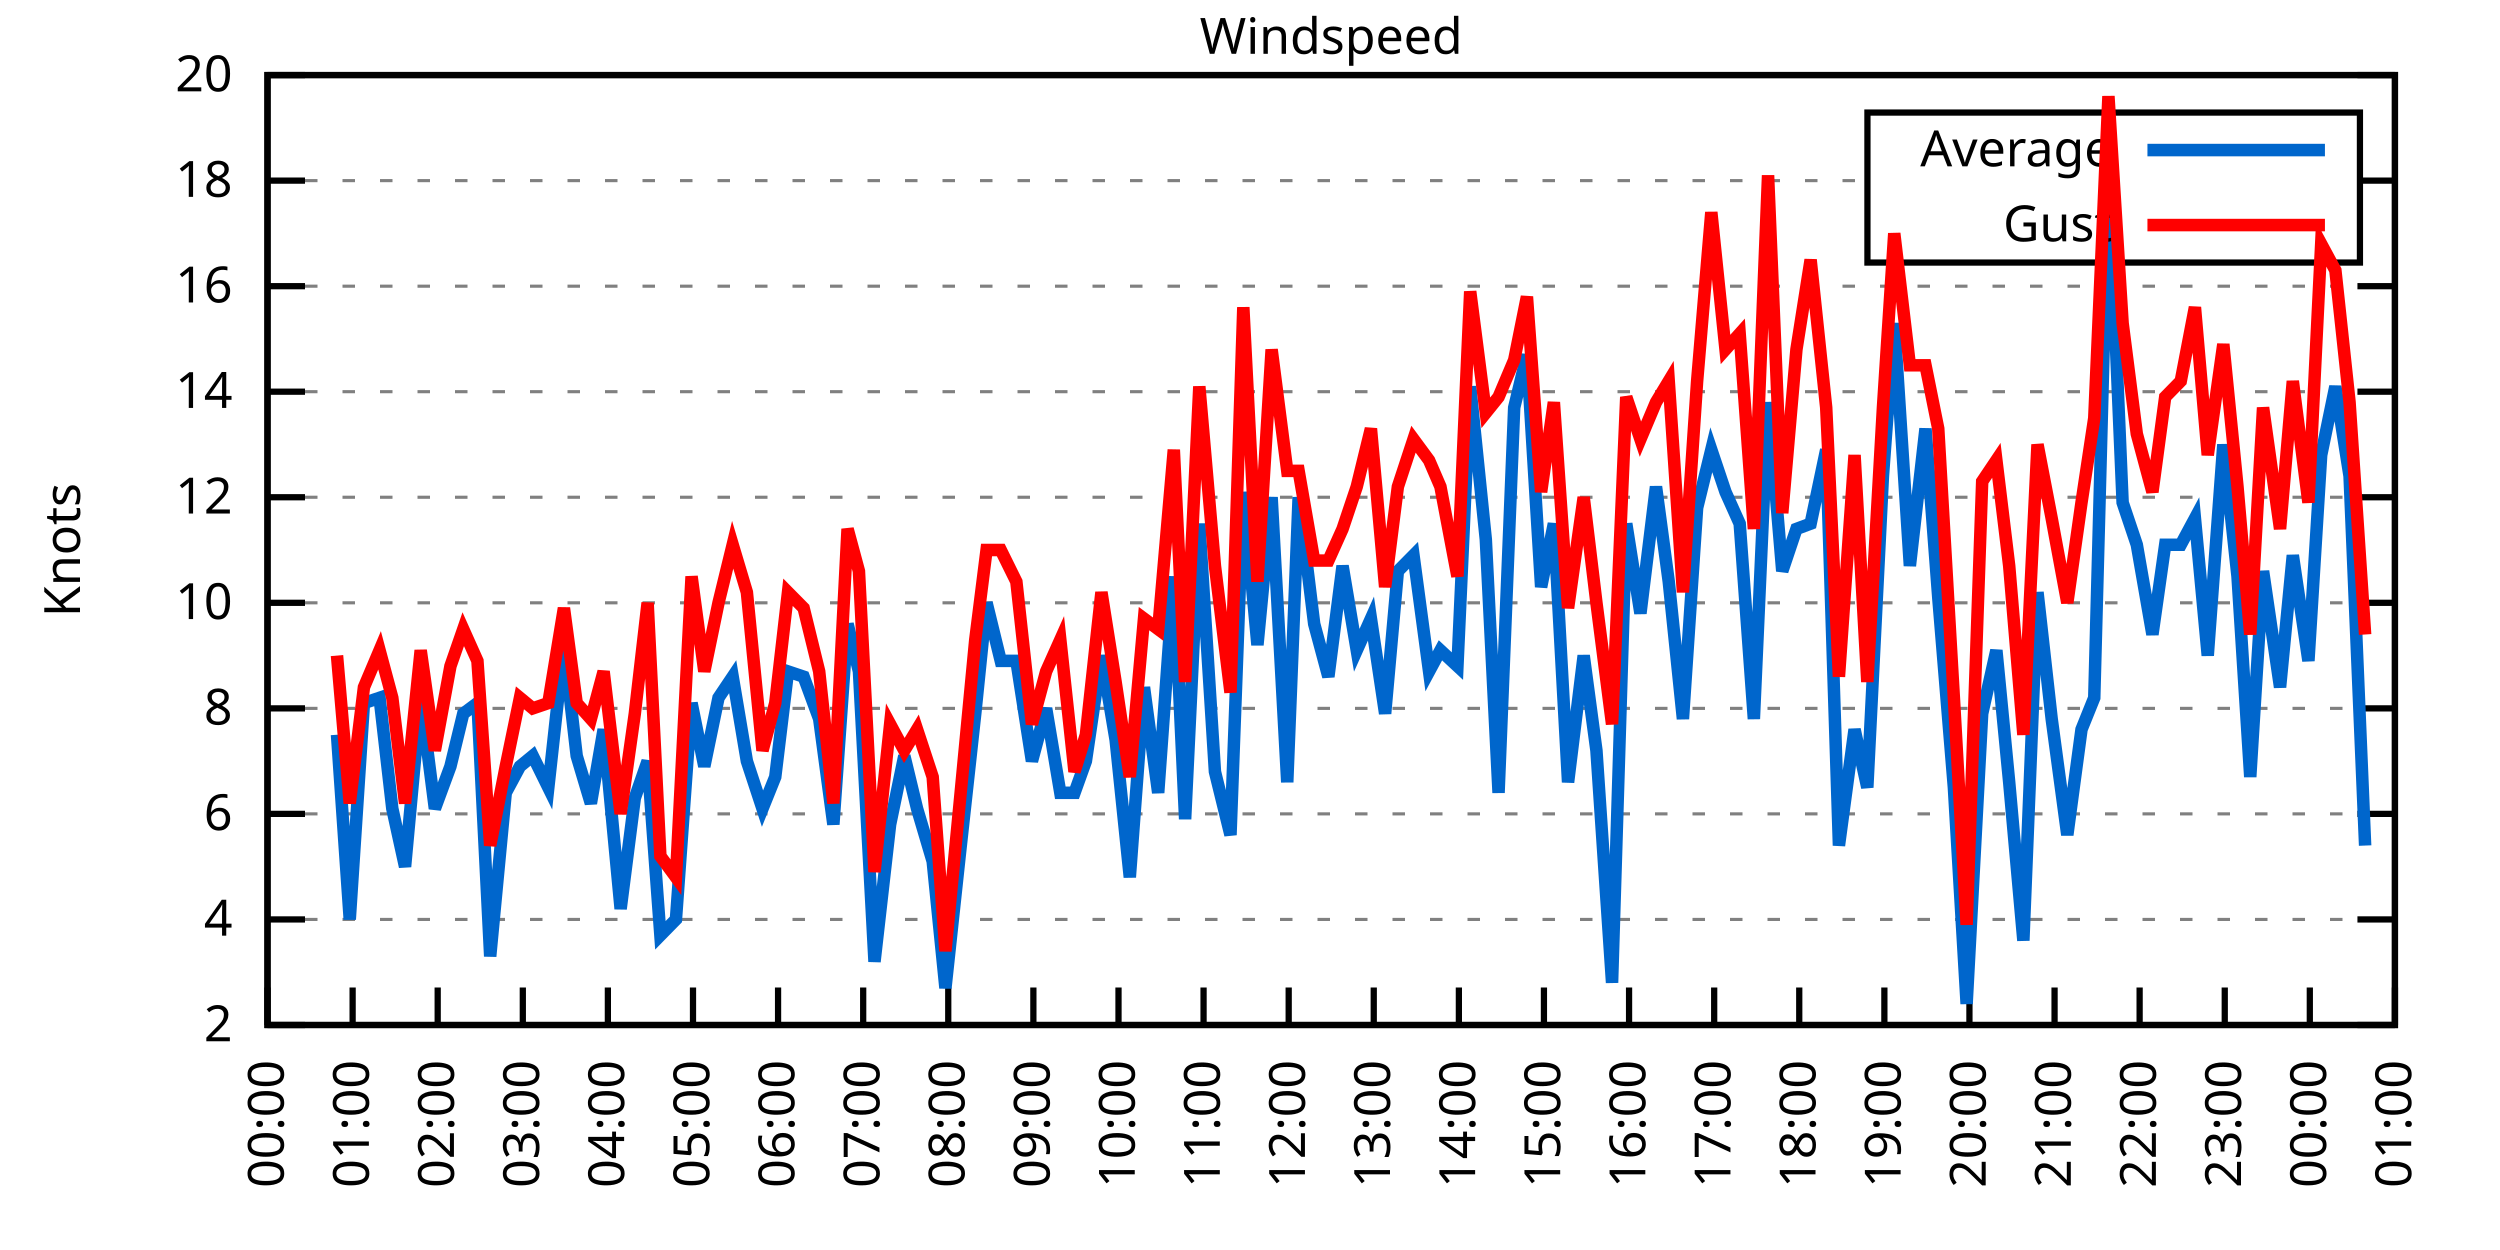
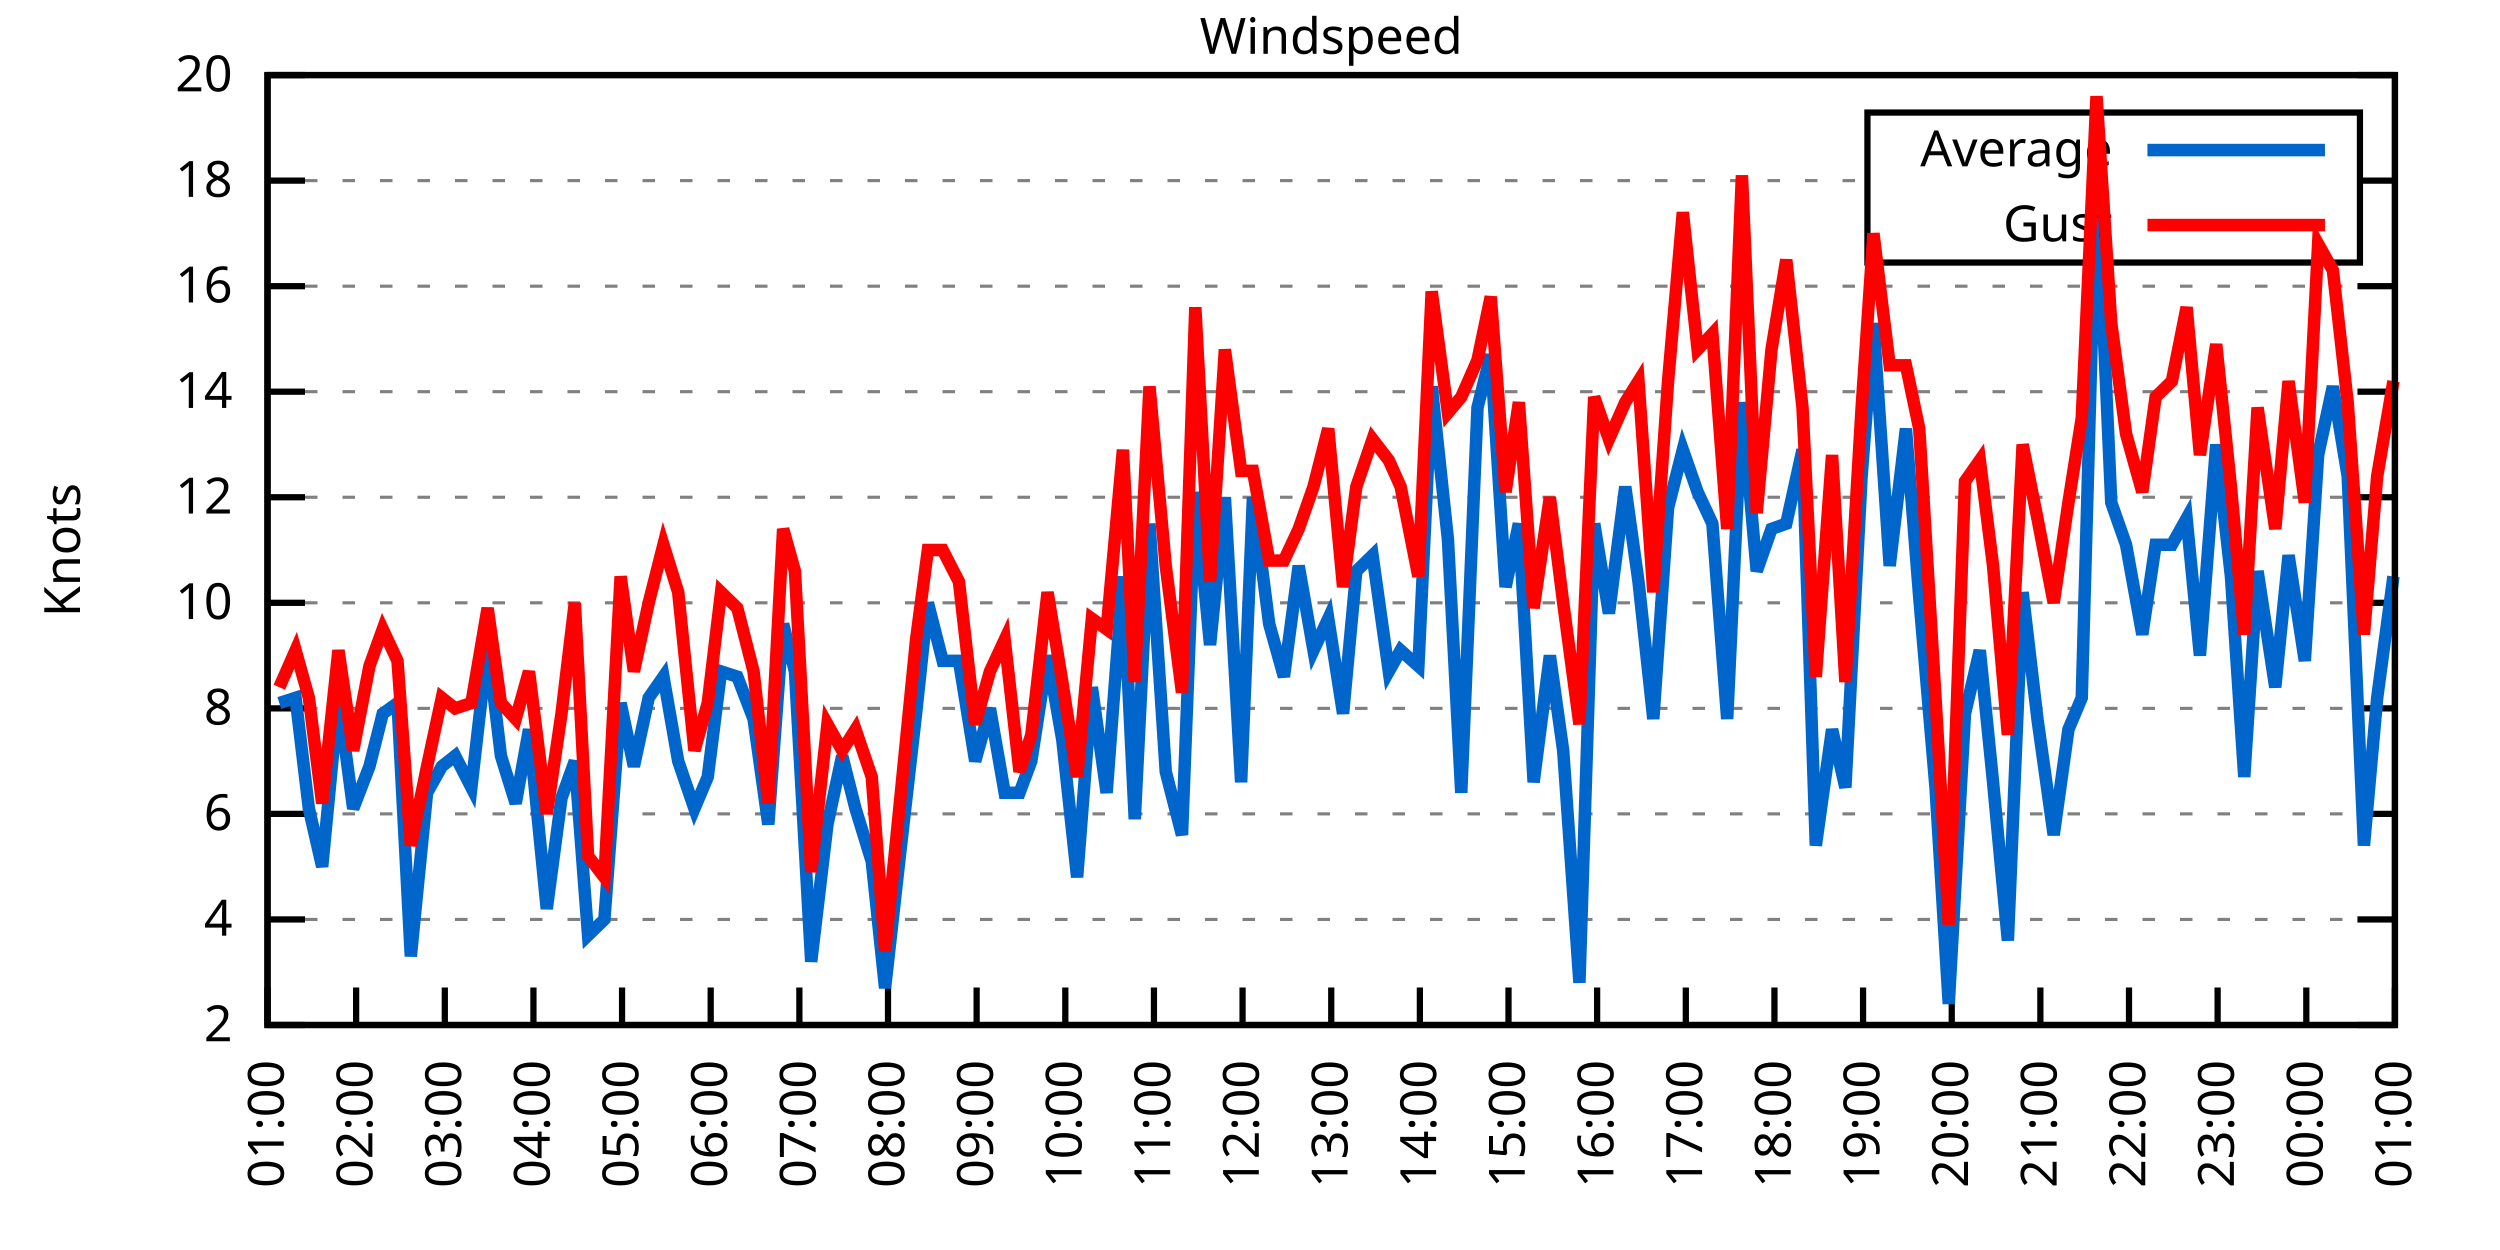
<svg xmlns="http://www.w3.org/2000/svg" xmlns:xlink="http://www.w3.org/1999/xlink" width="400" height="200" viewBox="0 0 400 200">
  <g id="gnuplot_canvas">
    <rect x="0" y="0" width="400" height="200" fill="none" />
    <defs>
      <circle id="gpDot" r="0.5" stroke-width="0.5" stroke="currentColor" />
      <path id="gpPt0" stroke-width="0.333" stroke="currentColor" d="M-1,0 h2 M0,-1 v2" />
      <path id="gpPt1" stroke-width="0.333" stroke="currentColor" d="M-1,-1 L1,1 M1,-1 L-1,1" />
      <path id="gpPt2" stroke-width="0.333" stroke="currentColor" d="M-1,0 L1,0 M0,-1 L0,1 M-1,-1 L1,1 M-1,1 L1,-1" />
      <rect id="gpPt3" stroke-width="0.333" stroke="currentColor" x="-1" y="-1" width="2" height="2" />
      <rect id="gpPt4" stroke-width="0.333" stroke="currentColor" fill="currentColor" x="-1" y="-1" width="2" height="2" />
      <circle id="gpPt5" stroke-width="0.333" stroke="currentColor" cx="0" cy="0" r="1" />
      <use xlink:href="#gpPt5" id="gpPt6" fill="currentColor" stroke="none" />
      <path id="gpPt7" stroke-width="0.333" stroke="currentColor" d="M0,-1.33 L-1.33,0.67 L1.33,0.67 z" />
      <use xlink:href="#gpPt7" id="gpPt8" fill="currentColor" stroke="none" />
      <use xlink:href="#gpPt7" id="gpPt9" stroke="currentColor" transform="rotate(180)" />
      <use xlink:href="#gpPt9" id="gpPt10" fill="currentColor" stroke="none" />
      <use xlink:href="#gpPt3" id="gpPt11" stroke="currentColor" transform="rotate(45)" />
      <use xlink:href="#gpPt11" id="gpPt12" fill="currentColor" stroke="none" />
      <path id="gpPt13" stroke-width="0.333" stroke="currentColor" d="M0,1.330 L1.265,0.411 L0.782,-1.067 L-0.782,-1.076 L-1.265,0.411 z" />
      <use xlink:href="#gpPt13" id="gpPt14" fill="currentColor" stroke="none" />
      <filter id="textbox" filterUnits="objectBoundingBox" x="0" y="0" height="1" width="1">
        <feFlood flood-color="white" flood-opacity="1" result="bgnd" />
        <feComposite in="SourceGraphic" in2="bgnd" operator="atop" />
      </filter>
      <filter id="greybox" filterUnits="objectBoundingBox" x="0" y="0" height="1" width="1">
        <feFlood flood-color="lightgrey" flood-opacity="1" result="grey" />
        <feComposite in="SourceGraphic" in2="grey" operator="atop" />
      </filter>
    </defs>
    <g fill="none" color="white" stroke="currentColor" stroke-width="1.00" stroke-linecap="butt" stroke-linejoin="miter">
</g>
    <g fill="none" color="black" stroke="currentColor" stroke-width="1.00" stroke-linecap="butt" stroke-linejoin="miter">
      <g stroke="none" shape-rendering="crispEdges">
        <polygon fill="rgb(255, 255, 255)" points="42.80,164.00 383.18,164.00 383.18,12.02 42.80,12.02 " />
      </g>
    </g>
    <g fill="none" color="black" stroke="currentColor" stroke-width="1.00" stroke-linecap="butt" stroke-linejoin="miter">
</g>
    <g fill="none" color="black" stroke="black" stroke-width="0.50" stroke-linecap="butt" stroke-linejoin="miter">
</g>
    <g fill="none" color="gray" stroke="currentColor" stroke-width="0.50" stroke-linecap="butt" stroke-linejoin="miter">
      <path stroke="gray" stroke-dasharray="2,4" class="gridline" d="M42.80,164.00 L383.19,164.00  " />
    </g>
    <g fill="none" color="gray" stroke="gray" stroke-width="1.00" stroke-linecap="butt" stroke-linejoin="miter">
</g>
    <g fill="none" color="black" stroke="currentColor" stroke-width="1.00" stroke-linecap="butt" stroke-linejoin="miter">
      <path stroke="black" d="M42.80,164.00 L48.80,164.00 M383.19,164.00 L377.19,164.00  " />
      <g transform="translate(37.20,166.60)" stroke="none" fill="black" font-family="Sans" font-size="8.00" text-anchor="end">
        <text>
          <tspan font-family="Sans"> 2</tspan>
        </text>
      </g>
    </g>
    <g fill="none" color="black" stroke="currentColor" stroke-width="1.00" stroke-linecap="butt" stroke-linejoin="miter">
</g>
    <g fill="none" color="black" stroke="black" stroke-width="0.50" stroke-linecap="butt" stroke-linejoin="miter">
</g>
    <g fill="none" color="gray" stroke="currentColor" stroke-width="0.50" stroke-linecap="butt" stroke-linejoin="miter">
      <path stroke="gray" stroke-dasharray="2,4" class="gridline" d="M42.80,147.11 L383.19,147.11  " />
    </g>
    <g fill="none" color="gray" stroke="gray" stroke-width="1.00" stroke-linecap="butt" stroke-linejoin="miter">
</g>
    <g fill="none" color="black" stroke="currentColor" stroke-width="1.00" stroke-linecap="butt" stroke-linejoin="miter">
      <path stroke="black" d="M42.80,147.11 L48.80,147.11 M383.19,147.11 L377.19,147.11  " />
      <g transform="translate(37.20,149.71)" stroke="none" fill="black" font-family="Sans" font-size="8.00" text-anchor="end">
        <text>
          <tspan font-family="Sans"> 4</tspan>
        </text>
      </g>
    </g>
    <g fill="none" color="black" stroke="currentColor" stroke-width="1.00" stroke-linecap="butt" stroke-linejoin="miter">
</g>
    <g fill="none" color="black" stroke="black" stroke-width="0.50" stroke-linecap="butt" stroke-linejoin="miter">
</g>
    <g fill="none" color="gray" stroke="currentColor" stroke-width="0.50" stroke-linecap="butt" stroke-linejoin="miter">
      <path stroke="gray" stroke-dasharray="2,4" class="gridline" d="M42.80,130.22 L383.19,130.22  " />
    </g>
    <g fill="none" color="gray" stroke="gray" stroke-width="1.00" stroke-linecap="butt" stroke-linejoin="miter">
</g>
    <g fill="none" color="black" stroke="currentColor" stroke-width="1.00" stroke-linecap="butt" stroke-linejoin="miter">
      <path stroke="black" d="M42.80,130.22 L48.80,130.22 M383.19,130.22 L377.19,130.22  " />
      <g transform="translate(37.20,132.82)" stroke="none" fill="black" font-family="Sans" font-size="8.00" text-anchor="end">
        <text>
          <tspan font-family="Sans"> 6</tspan>
        </text>
      </g>
    </g>
    <g fill="none" color="black" stroke="currentColor" stroke-width="1.00" stroke-linecap="butt" stroke-linejoin="miter">
</g>
    <g fill="none" color="black" stroke="black" stroke-width="0.50" stroke-linecap="butt" stroke-linejoin="miter">
</g>
    <g fill="none" color="gray" stroke="currentColor" stroke-width="0.50" stroke-linecap="butt" stroke-linejoin="miter">
      <path stroke="gray" stroke-dasharray="2,4" class="gridline" d="M42.80,113.34 L383.19,113.34  " />
    </g>
    <g fill="none" color="gray" stroke="gray" stroke-width="1.00" stroke-linecap="butt" stroke-linejoin="miter">
</g>
    <g fill="none" color="black" stroke="currentColor" stroke-width="1.00" stroke-linecap="butt" stroke-linejoin="miter">
      <path stroke="black" d="M42.80,113.34 L48.80,113.34 M383.19,113.34 L377.19,113.34  " />
      <g transform="translate(37.20,115.94)" stroke="none" fill="black" font-family="Sans" font-size="8.00" text-anchor="end">
        <text>
          <tspan font-family="Sans"> 8</tspan>
        </text>
      </g>
    </g>
    <g fill="none" color="black" stroke="currentColor" stroke-width="1.00" stroke-linecap="butt" stroke-linejoin="miter">
</g>
    <g fill="none" color="black" stroke="black" stroke-width="0.50" stroke-linecap="butt" stroke-linejoin="miter">
</g>
    <g fill="none" color="gray" stroke="currentColor" stroke-width="0.50" stroke-linecap="butt" stroke-linejoin="miter">
      <path stroke="gray" stroke-dasharray="2,4" class="gridline" d="M42.80,96.45 L383.19,96.45  " />
    </g>
    <g fill="none" color="gray" stroke="gray" stroke-width="1.00" stroke-linecap="butt" stroke-linejoin="miter">
</g>
    <g fill="none" color="black" stroke="currentColor" stroke-width="1.00" stroke-linecap="butt" stroke-linejoin="miter">
      <path stroke="black" d="M42.80,96.45 L48.80,96.45 M383.19,96.45 L377.19,96.45  " />
      <g transform="translate(37.20,99.05)" stroke="none" fill="black" font-family="Sans" font-size="8.00" text-anchor="end">
        <text>
          <tspan font-family="Sans"> 10</tspan>
        </text>
      </g>
    </g>
    <g fill="none" color="black" stroke="currentColor" stroke-width="1.00" stroke-linecap="butt" stroke-linejoin="miter">
</g>
    <g fill="none" color="black" stroke="black" stroke-width="0.50" stroke-linecap="butt" stroke-linejoin="miter">
</g>
    <g fill="none" color="gray" stroke="currentColor" stroke-width="0.50" stroke-linecap="butt" stroke-linejoin="miter">
      <path stroke="gray" stroke-dasharray="2,4" class="gridline" d="M42.80,79.56 L383.19,79.56  " />
    </g>
    <g fill="none" color="gray" stroke="gray" stroke-width="1.00" stroke-linecap="butt" stroke-linejoin="miter">
</g>
    <g fill="none" color="black" stroke="currentColor" stroke-width="1.00" stroke-linecap="butt" stroke-linejoin="miter">
      <path stroke="black" d="M42.80,79.56 L48.80,79.56 M383.19,79.56 L377.19,79.56  " />
      <g transform="translate(37.20,82.16)" stroke="none" fill="black" font-family="Sans" font-size="8.00" text-anchor="end">
        <text>
          <tspan font-family="Sans"> 12</tspan>
        </text>
      </g>
    </g>
    <g fill="none" color="black" stroke="currentColor" stroke-width="1.00" stroke-linecap="butt" stroke-linejoin="miter">
</g>
    <g fill="none" color="black" stroke="black" stroke-width="0.50" stroke-linecap="butt" stroke-linejoin="miter">
</g>
    <g fill="none" color="gray" stroke="currentColor" stroke-width="0.50" stroke-linecap="butt" stroke-linejoin="miter">
      <path stroke="gray" stroke-dasharray="2,4" class="gridline" d="M42.80,62.67 L383.19,62.67  " />
    </g>
    <g fill="none" color="gray" stroke="gray" stroke-width="1.00" stroke-linecap="butt" stroke-linejoin="miter">
</g>
    <g fill="none" color="black" stroke="currentColor" stroke-width="1.00" stroke-linecap="butt" stroke-linejoin="miter">
      <path stroke="black" d="M42.80,62.67 L48.80,62.67 M383.19,62.67 L377.19,62.67  " />
      <g transform="translate(37.20,65.27)" stroke="none" fill="black" font-family="Sans" font-size="8.00" text-anchor="end">
        <text>
          <tspan font-family="Sans"> 14</tspan>
        </text>
      </g>
    </g>
    <g fill="none" color="black" stroke="currentColor" stroke-width="1.00" stroke-linecap="butt" stroke-linejoin="miter">
</g>
    <g fill="none" color="black" stroke="black" stroke-width="0.50" stroke-linecap="butt" stroke-linejoin="miter">
</g>
    <g fill="none" color="gray" stroke="currentColor" stroke-width="0.50" stroke-linecap="butt" stroke-linejoin="miter">
      <path stroke="gray" stroke-dasharray="2,4" class="gridline" d="M42.80,45.79 L383.19,45.79  " />
    </g>
    <g fill="none" color="gray" stroke="gray" stroke-width="1.00" stroke-linecap="butt" stroke-linejoin="miter">
</g>
    <g fill="none" color="black" stroke="currentColor" stroke-width="1.00" stroke-linecap="butt" stroke-linejoin="miter">
      <path stroke="black" d="M42.80,45.79 L48.80,45.79 M383.19,45.79 L377.19,45.79  " />
      <g transform="translate(37.20,48.39)" stroke="none" fill="black" font-family="Sans" font-size="8.00" text-anchor="end">
        <text>
          <tspan font-family="Sans"> 16</tspan>
        </text>
      </g>
    </g>
    <g fill="none" color="black" stroke="currentColor" stroke-width="1.00" stroke-linecap="butt" stroke-linejoin="miter">
</g>
    <g fill="none" color="black" stroke="black" stroke-width="0.50" stroke-linecap="butt" stroke-linejoin="miter">
</g>
    <g fill="none" color="gray" stroke="currentColor" stroke-width="0.50" stroke-linecap="butt" stroke-linejoin="miter">
      <path stroke="gray" stroke-dasharray="2,4" class="gridline" d="M42.80,28.90 L298.79,28.90 M377.59,28.90 L383.19,28.90  " />
    </g>
    <g fill="none" color="gray" stroke="gray" stroke-width="1.00" stroke-linecap="butt" stroke-linejoin="miter">
</g>
    <g fill="none" color="black" stroke="currentColor" stroke-width="1.00" stroke-linecap="butt" stroke-linejoin="miter">
      <path stroke="black" d="M42.80,28.90 L48.80,28.90 M383.19,28.90 L377.19,28.90  " />
      <g transform="translate(37.20,31.50)" stroke="none" fill="black" font-family="Sans" font-size="8.00" text-anchor="end">
        <text>
          <tspan font-family="Sans"> 18</tspan>
        </text>
      </g>
    </g>
    <g fill="none" color="black" stroke="currentColor" stroke-width="1.00" stroke-linecap="butt" stroke-linejoin="miter">
</g>
    <g fill="none" color="black" stroke="black" stroke-width="0.50" stroke-linecap="butt" stroke-linejoin="miter">
</g>
    <g fill="none" color="gray" stroke="currentColor" stroke-width="0.50" stroke-linecap="butt" stroke-linejoin="miter">
      <path stroke="gray" stroke-dasharray="2,4" class="gridline" d="M42.80,12.01 L383.19,12.01  " />
    </g>
    <g fill="none" color="gray" stroke="gray" stroke-width="1.00" stroke-linecap="butt" stroke-linejoin="miter">
</g>
    <g fill="none" color="black" stroke="currentColor" stroke-width="1.00" stroke-linecap="butt" stroke-linejoin="miter">
      <path stroke="black" d="M42.80,12.01 L48.80,12.01 M383.19,12.01 L377.19,12.01  " />
      <g transform="translate(37.20,14.61)" stroke="none" fill="black" font-family="Sans" font-size="8.00" text-anchor="end">
        <text>
          <tspan font-family="Sans"> 20</tspan>
        </text>
      </g>
    </g>
    <g fill="none" color="black" stroke="currentColor" stroke-width="1.00" stroke-linecap="butt" stroke-linejoin="miter">
      <path stroke="black" d="M42.80,164.00 L42.80,158.00  " />
      <g transform="translate(45.40,169.60) rotate(270.00)" stroke="none" fill="black" font-family="Sans" font-size="8.00" text-anchor="end">
        <text>
-           <tspan font-family="Sans">00:00</tspan>
-         </text>
-       </g>
-     </g>
-     <g fill="none" color="black" stroke="currentColor" stroke-width="1.00" stroke-linecap="butt" stroke-linejoin="miter">
-       <path stroke="black" d="M56.42,164.00 L56.42,158.00  " />
-       <g transform="translate(59.02,169.60) rotate(270.00)" stroke="none" fill="black" font-family="Sans" font-size="8.00" text-anchor="end">
-         <text>
          <tspan font-family="Sans">01:00</tspan>
        </text>
      </g>
    </g>
    <g fill="none" color="black" stroke="currentColor" stroke-width="1.00" stroke-linecap="butt" stroke-linejoin="miter">
-       <path stroke="black" d="M70.03,164.00 L70.03,158.00  " />
-       <g transform="translate(72.63,169.60) rotate(270.00)" stroke="none" fill="black" font-family="Sans" font-size="8.00" text-anchor="end">
+       <path stroke="black" d="M56.98,164.00 L56.98,158.00  " />
+       <g transform="translate(59.58,169.60) rotate(270.00)" stroke="none" fill="black" font-family="Sans" font-size="8.00" text-anchor="end">
        <text>
          <tspan font-family="Sans">02:00</tspan>
        </text>
      </g>
    </g>
    <g fill="none" color="black" stroke="currentColor" stroke-width="1.00" stroke-linecap="butt" stroke-linejoin="miter">
-       <path stroke="black" d="M83.65,164.00 L83.65,158.00  " />
-       <g transform="translate(86.25,169.60) rotate(270.00)" stroke="none" fill="black" font-family="Sans" font-size="8.00" text-anchor="end">
+       <path stroke="black" d="M71.17,164.00 L71.17,158.00  " />
+       <g transform="translate(73.77,169.60) rotate(270.00)" stroke="none" fill="black" font-family="Sans" font-size="8.00" text-anchor="end">
        <text>
          <tspan font-family="Sans">03:00</tspan>
        </text>
      </g>
    </g>
    <g fill="none" color="black" stroke="currentColor" stroke-width="1.00" stroke-linecap="butt" stroke-linejoin="miter">
-       <path stroke="black" d="M97.26,164.00 L97.26,158.00  " />
-       <g transform="translate(99.86,169.60) rotate(270.00)" stroke="none" fill="black" font-family="Sans" font-size="8.00" text-anchor="end">
+       <path stroke="black" d="M85.35,164.00 L85.35,158.00  " />
+       <g transform="translate(87.95,169.60) rotate(270.00)" stroke="none" fill="black" font-family="Sans" font-size="8.00" text-anchor="end">
        <text>
          <tspan font-family="Sans">04:00</tspan>
        </text>
      </g>
    </g>
    <g fill="none" color="black" stroke="currentColor" stroke-width="1.00" stroke-linecap="butt" stroke-linejoin="miter">
-       <path stroke="black" d="M110.88,164.00 L110.88,158.00  " />
-       <g transform="translate(113.48,169.60) rotate(270.00)" stroke="none" fill="black" font-family="Sans" font-size="8.00" text-anchor="end">
+       <path stroke="black" d="M99.53,164.00 L99.53,158.00  " />
+       <g transform="translate(102.13,169.60) rotate(270.00)" stroke="none" fill="black" font-family="Sans" font-size="8.00" text-anchor="end">
        <text>
          <tspan font-family="Sans">05:00</tspan>
        </text>
      </g>
    </g>
    <g fill="none" color="black" stroke="currentColor" stroke-width="1.00" stroke-linecap="butt" stroke-linejoin="miter">
-       <path stroke="black" d="M124.49,164.00 L124.49,158.00  " />
-       <g transform="translate(127.09,169.60) rotate(270.00)" stroke="none" fill="black" font-family="Sans" font-size="8.00" text-anchor="end">
+       <path stroke="black" d="M113.71,164.00 L113.71,158.00  " />
+       <g transform="translate(116.31,169.60) rotate(270.00)" stroke="none" fill="black" font-family="Sans" font-size="8.00" text-anchor="end">
        <text>
          <tspan font-family="Sans">06:00</tspan>
        </text>
      </g>
    </g>
    <g fill="none" color="black" stroke="currentColor" stroke-width="1.00" stroke-linecap="butt" stroke-linejoin="miter">
-       <path stroke="black" d="M138.11,164.00 L138.11,158.00  " />
-       <g transform="translate(140.71,169.60) rotate(270.00)" stroke="none" fill="black" font-family="Sans" font-size="8.00" text-anchor="end">
+       <path stroke="black" d="M127.90,164.00 L127.90,158.00  " />
+       <g transform="translate(130.50,169.60) rotate(270.00)" stroke="none" fill="black" font-family="Sans" font-size="8.00" text-anchor="end">
        <text>
          <tspan font-family="Sans">07:00</tspan>
        </text>
      </g>
    </g>
    <g fill="none" color="black" stroke="currentColor" stroke-width="1.00" stroke-linecap="butt" stroke-linejoin="miter">
-       <path stroke="black" d="M151.72,164.00 L151.72,158.00  " />
-       <g transform="translate(154.32,169.60) rotate(270.00)" stroke="none" fill="black" font-family="Sans" font-size="8.00" text-anchor="end">
+       <path stroke="black" d="M142.08,164.00 L142.08,158.00  " />
+       <g transform="translate(144.68,169.60) rotate(270.00)" stroke="none" fill="black" font-family="Sans" font-size="8.00" text-anchor="end">
        <text>
          <tspan font-family="Sans">08:00</tspan>
        </text>
      </g>
    </g>
    <g fill="none" color="black" stroke="currentColor" stroke-width="1.00" stroke-linecap="butt" stroke-linejoin="miter">
-       <path stroke="black" d="M165.34,164.00 L165.34,158.00  " />
-       <g transform="translate(167.94,169.60) rotate(270.00)" stroke="none" fill="black" font-family="Sans" font-size="8.00" text-anchor="end">
+       <path stroke="black" d="M156.26,164.00 L156.26,158.00  " />
+       <g transform="translate(158.86,169.60) rotate(270.00)" stroke="none" fill="black" font-family="Sans" font-size="8.00" text-anchor="end">
        <text>
          <tspan font-family="Sans">09:00</tspan>
        </text>
      </g>
    </g>
    <g fill="none" color="black" stroke="currentColor" stroke-width="1.00" stroke-linecap="butt" stroke-linejoin="miter">
-       <path stroke="black" d="M178.96,164.00 L178.96,158.00  " />
-       <g transform="translate(181.56,169.60) rotate(270.00)" stroke="none" fill="black" font-family="Sans" font-size="8.00" text-anchor="end">
+       <path stroke="black" d="M170.45,164.00 L170.45,158.00  " />
+       <g transform="translate(173.05,169.60) rotate(270.00)" stroke="none" fill="black" font-family="Sans" font-size="8.00" text-anchor="end">
        <text>
          <tspan font-family="Sans">10:00</tspan>
        </text>
      </g>
    </g>
    <g fill="none" color="black" stroke="currentColor" stroke-width="1.00" stroke-linecap="butt" stroke-linejoin="miter">
-       <path stroke="black" d="M192.57,164.00 L192.57,158.00  " />
-       <g transform="translate(195.17,169.60) rotate(270.00)" stroke="none" fill="black" font-family="Sans" font-size="8.00" text-anchor="end">
+       <path stroke="black" d="M184.63,164.00 L184.63,158.00  " />
+       <g transform="translate(187.23,169.60) rotate(270.00)" stroke="none" fill="black" font-family="Sans" font-size="8.00" text-anchor="end">
        <text>
          <tspan font-family="Sans">11:00</tspan>
        </text>
      </g>
    </g>
    <g fill="none" color="black" stroke="currentColor" stroke-width="1.00" stroke-linecap="butt" stroke-linejoin="miter">
-       <path stroke="black" d="M206.19,164.00 L206.19,158.00  " />
-       <g transform="translate(208.79,169.60) rotate(270.00)" stroke="none" fill="black" font-family="Sans" font-size="8.00" text-anchor="end">
+       <path stroke="black" d="M198.81,164.00 L198.81,158.00  " />
+       <g transform="translate(201.41,169.60) rotate(270.00)" stroke="none" fill="black" font-family="Sans" font-size="8.00" text-anchor="end">
        <text>
          <tspan font-family="Sans">12:00</tspan>
        </text>
      </g>
    </g>
    <g fill="none" color="black" stroke="currentColor" stroke-width="1.00" stroke-linecap="butt" stroke-linejoin="miter">
-       <path stroke="black" d="M219.80,164.00 L219.80,158.00  " />
-       <g transform="translate(222.40,169.60) rotate(270.00)" stroke="none" fill="black" font-family="Sans" font-size="8.00" text-anchor="end">
+       <path stroke="black" d="M213.00,164.00 L213.00,158.00  " />
+       <g transform="translate(215.60,169.60) rotate(270.00)" stroke="none" fill="black" font-family="Sans" font-size="8.00" text-anchor="end">
        <text>
          <tspan font-family="Sans">13:00</tspan>
        </text>
      </g>
    </g>
    <g fill="none" color="black" stroke="currentColor" stroke-width="1.00" stroke-linecap="butt" stroke-linejoin="miter">
-       <path stroke="black" d="M233.42,164.00 L233.42,158.00  " />
-       <g transform="translate(236.02,169.60) rotate(270.00)" stroke="none" fill="black" font-family="Sans" font-size="8.00" text-anchor="end">
+       <path stroke="black" d="M227.18,164.00 L227.18,158.00  " />
+       <g transform="translate(229.78,169.60) rotate(270.00)" stroke="none" fill="black" font-family="Sans" font-size="8.00" text-anchor="end">
        <text>
          <tspan font-family="Sans">14:00</tspan>
        </text>
      </g>
    </g>
    <g fill="none" color="black" stroke="currentColor" stroke-width="1.00" stroke-linecap="butt" stroke-linejoin="miter">
-       <path stroke="black" d="M247.03,164.00 L247.03,158.00  " />
-       <g transform="translate(249.63,169.60) rotate(270.00)" stroke="none" fill="black" font-family="Sans" font-size="8.00" text-anchor="end">
+       <path stroke="black" d="M241.36,164.00 L241.36,158.00  " />
+       <g transform="translate(243.96,169.60) rotate(270.00)" stroke="none" fill="black" font-family="Sans" font-size="8.00" text-anchor="end">
        <text>
          <tspan font-family="Sans">15:00</tspan>
        </text>
      </g>
    </g>
    <g fill="none" color="black" stroke="currentColor" stroke-width="1.00" stroke-linecap="butt" stroke-linejoin="miter">
-       <path stroke="black" d="M260.65,164.00 L260.65,158.00  " />
-       <g transform="translate(263.25,169.60) rotate(270.00)" stroke="none" fill="black" font-family="Sans" font-size="8.00" text-anchor="end">
+       <path stroke="black" d="M255.54,164.00 L255.54,158.00  " />
+       <g transform="translate(258.14,169.60) rotate(270.00)" stroke="none" fill="black" font-family="Sans" font-size="8.00" text-anchor="end">
        <text>
          <tspan font-family="Sans">16:00</tspan>
        </text>
      </g>
    </g>
    <g fill="none" color="black" stroke="currentColor" stroke-width="1.00" stroke-linecap="butt" stroke-linejoin="miter">
-       <path stroke="black" d="M274.27,164.00 L274.27,158.00  " />
-       <g transform="translate(276.87,169.60) rotate(270.00)" stroke="none" fill="black" font-family="Sans" font-size="8.00" text-anchor="end">
+       <path stroke="black" d="M269.73,164.00 L269.73,158.00  " />
+       <g transform="translate(272.33,169.60) rotate(270.00)" stroke="none" fill="black" font-family="Sans" font-size="8.00" text-anchor="end">
        <text>
          <tspan font-family="Sans">17:00</tspan>
        </text>
      </g>
    </g>
    <g fill="none" color="black" stroke="currentColor" stroke-width="1.00" stroke-linecap="butt" stroke-linejoin="miter">
-       <path stroke="black" d="M287.88,164.00 L287.88,158.00  " />
-       <g transform="translate(290.48,169.60) rotate(270.00)" stroke="none" fill="black" font-family="Sans" font-size="8.00" text-anchor="end">
+       <path stroke="black" d="M283.91,164.00 L283.91,158.00  " />
+       <g transform="translate(286.51,169.60) rotate(270.00)" stroke="none" fill="black" font-family="Sans" font-size="8.00" text-anchor="end">
        <text>
          <tspan font-family="Sans">18:00</tspan>
        </text>
      </g>
    </g>
    <g fill="none" color="black" stroke="currentColor" stroke-width="1.00" stroke-linecap="butt" stroke-linejoin="miter">
-       <path stroke="black" d="M301.50,164.00 L301.50,158.00  " />
-       <g transform="translate(304.10,169.60) rotate(270.00)" stroke="none" fill="black" font-family="Sans" font-size="8.00" text-anchor="end">
+       <path stroke="black" d="M298.09,164.00 L298.09,158.00  " />
+       <g transform="translate(300.69,169.60) rotate(270.00)" stroke="none" fill="black" font-family="Sans" font-size="8.00" text-anchor="end">
        <text>
          <tspan font-family="Sans">19:00</tspan>
        </text>
      </g>
    </g>
    <g fill="none" color="black" stroke="currentColor" stroke-width="1.00" stroke-linecap="butt" stroke-linejoin="miter">
-       <path stroke="black" d="M315.11,164.00 L315.11,158.00  " />
-       <g transform="translate(317.71,169.60) rotate(270.00)" stroke="none" fill="black" font-family="Sans" font-size="8.00" text-anchor="end">
+       <path stroke="black" d="M312.28,164.00 L312.28,158.00  " />
+       <g transform="translate(314.88,169.60) rotate(270.00)" stroke="none" fill="black" font-family="Sans" font-size="8.00" text-anchor="end">
        <text>
          <tspan font-family="Sans">20:00</tspan>
        </text>
      </g>
    </g>
    <g fill="none" color="black" stroke="currentColor" stroke-width="1.00" stroke-linecap="butt" stroke-linejoin="miter">
-       <path stroke="black" d="M328.73,164.00 L328.73,158.00  " />
-       <g transform="translate(331.33,169.60) rotate(270.00)" stroke="none" fill="black" font-family="Sans" font-size="8.00" text-anchor="end">
+       <path stroke="black" d="M326.46,164.00 L326.46,158.00  " />
+       <g transform="translate(329.06,169.60) rotate(270.00)" stroke="none" fill="black" font-family="Sans" font-size="8.00" text-anchor="end">
        <text>
          <tspan font-family="Sans">21:00</tspan>
        </text>
      </g>
    </g>
    <g fill="none" color="black" stroke="currentColor" stroke-width="1.00" stroke-linecap="butt" stroke-linejoin="miter">
-       <path stroke="black" d="M342.34,164.00 L342.34,158.00  " />
-       <g transform="translate(344.94,169.60) rotate(270.00)" stroke="none" fill="black" font-family="Sans" font-size="8.00" text-anchor="end">
+       <path stroke="black" d="M340.64,164.00 L340.64,158.00  " />
+       <g transform="translate(343.24,169.60) rotate(270.00)" stroke="none" fill="black" font-family="Sans" font-size="8.00" text-anchor="end">
        <text>
          <tspan font-family="Sans">22:00</tspan>
        </text>
      </g>
    </g>
    <g fill="none" color="black" stroke="currentColor" stroke-width="1.00" stroke-linecap="butt" stroke-linejoin="miter">
-       <path stroke="black" d="M355.96,164.00 L355.96,158.00  " />
-       <g transform="translate(358.56,169.60) rotate(270.00)" stroke="none" fill="black" font-family="Sans" font-size="8.00" text-anchor="end">
+       <path stroke="black" d="M354.82,164.00 L354.82,158.00  " />
+       <g transform="translate(357.42,169.60) rotate(270.00)" stroke="none" fill="black" font-family="Sans" font-size="8.00" text-anchor="end">
        <text>
          <tspan font-family="Sans">23:00</tspan>
        </text>
      </g>
    </g>
    <g fill="none" color="black" stroke="currentColor" stroke-width="1.00" stroke-linecap="butt" stroke-linejoin="miter">
-       <path stroke="black" d="M369.57,164.00 L369.57,158.00  " />
-       <g transform="translate(372.17,169.60) rotate(270.00)" stroke="none" fill="black" font-family="Sans" font-size="8.00" text-anchor="end">
+       <path stroke="black" d="M369.01,164.00 L369.01,158.00  " />
+       <g transform="translate(371.61,169.60) rotate(270.00)" stroke="none" fill="black" font-family="Sans" font-size="8.00" text-anchor="end">
        <text>
          <tspan font-family="Sans">00:00</tspan>
        </text>
      </g>
    </g>
    <g fill="none" color="black" stroke="currentColor" stroke-width="1.00" stroke-linecap="butt" stroke-linejoin="miter">
      <path stroke="black" d="M383.19,164.00 L383.19,158.00  " />
      <g transform="translate(385.79,169.60) rotate(270.00)" stroke="none" fill="black" font-family="Sans" font-size="8.00" text-anchor="end">
        <text>
          <tspan font-family="Sans">01:00</tspan>
        </text>
      </g>
    </g>
    <g fill="none" color="black" stroke="currentColor" stroke-width="1.00" stroke-linecap="butt" stroke-linejoin="miter">
</g>
    <g fill="none" color="black" stroke="currentColor" stroke-width="1.00" stroke-linecap="butt" stroke-linejoin="miter">
      <path stroke="black" d="M42.80,12.01 L42.80,164.00 L383.19,164.00 L383.19,12.01 L42.80,12.01 Z  " />
    </g>
    <g fill="none" color="black" stroke="currentColor" stroke-width="1.00" stroke-linecap="butt" stroke-linejoin="miter">
</g>
    <g fill="none" color="black" stroke="currentColor" stroke-width="1.00" stroke-linecap="butt" stroke-linejoin="miter">
      <path stroke="black" d="M298.79,42.01 L298.79,18.01 L377.59,18.01 L377.59,42.01 L298.79,42.01 Z  " />
    </g>
    <g id="Windspeed_plot_1">
      <g fill="none" color="white" stroke="black" stroke-width="2.00" stroke-linecap="butt" stroke-linejoin="miter">
</g>
      <g fill="none" color="black" stroke="currentColor" stroke-width="2.00" stroke-linecap="butt" stroke-linejoin="miter">
        <g transform="translate(337.99,26.61)" stroke="none" fill="black" font-family="Sans" font-size="8.00" text-anchor="end">
          <text>
            <tspan font-family="Sans">Average</tspan>
          </text>
        </g>
      </g>
      <g fill="none" color="black" stroke="currentColor" stroke-width="2.00" stroke-linecap="butt" stroke-linejoin="miter">
-         <path stroke="rgb(  0, 102, 204)" d="M343.59,24.01 L371.99,24.01 M53.92,117.56 L55.96,147.11 L58.23,112.49 L60.73,111.65 L62.77,129.38 L64.81,138.67   L67.31,111.65 L69.58,129.38 L72.07,122.62 L74.12,114.18 L76.39,112.49 L78.43,153.02 L80.92,126.85 L83.19,122.62   L85.24,120.94 L87.73,126.00 L90.23,103.20 L92.27,120.94 L94.54,128.54 L96.58,116.71 L99.30,145.42 L101.57,127.69   L103.62,121.78 L105.66,149.65 L108.15,147.11 L110.65,112.49 L112.69,122.62 L114.96,111.65 L117.23,108.27 L119.50,121.78   L122.00,129.38 L124.04,124.31 L126.08,107.43 L128.58,108.27 L131.07,115.03 L133.34,131.91 L135.61,99.83 L137.43,107.43   L139.92,153.87 L142.42,131.91 L144.69,120.94 L146.73,129.38 L149.23,137.82 L151.27,158.09 L153.54,136.98 L156.04,114.18   L157.85,96.45 L160.12,105.74 L162.62,105.74 L165.11,121.78 L167.38,113.34 L169.65,126.85 L171.92,126.85 L173.74,121.78   L176.23,104.89 L178.50,118.40 L180.77,140.36 L183.04,109.96 L185.31,126.85 L187.81,92.23 L189.62,131.07 L191.89,83.78   L194.39,123.47 L196.88,133.60 L198.93,78.72 L201.19,103.20 L203.46,79.56 L205.96,125.16 L207.78,79.56 L210.27,99.83   L212.54,108.27 L214.81,90.54 L217.08,104.05 L219.35,98.98 L221.62,114.18 L223.66,91.38 L226.16,88.85 L228.65,107.43   L230.47,104.05 L233.19,106.58 L235.23,61.83 L237.73,86.32 L239.77,126.85 L242.27,65.21 L244.31,56.76 L246.58,93.92   L248.62,83.78 L250.89,125.16 L253.39,104.89 L255.43,120.09 L257.93,157.24 L260.20,83.78 L262.47,98.14 L264.96,77.87   L267.00,93.07 L269.27,115.03 L271.54,81.25 L273.81,71.96 L276.08,78.72 L278.35,83.78 L280.62,115.03 L282.89,64.36   L285.16,91.38 L287.43,84.63 L289.70,83.78 L292.19,71.96 L294.23,135.29 L296.73,116.71 L298.77,126.00 L301.27,76.18   L303.08,51.70 L305.58,90.54 L308.08,68.58 L310.12,95.60 L312.62,126.00 L314.66,160.62 L317.15,114.18 L319.42,104.05   L321.47,125.16 L323.74,150.49 L326.00,94.76 L328.27,115.03 L330.77,133.60 L333.04,116.71 L335.08,111.65 L337.35,27.21   L339.62,80.41 L341.89,87.16 L344.39,101.52 L346.43,87.16 L348.92,87.16 L351.19,82.94 L353.24,104.89 L355.73,71.12   L358.00,92.23 L360.04,124.31 L362.09,91.38 L364.81,109.96 L366.85,88.85 L369.35,105.74 L371.39,72.81 L373.66,61.83   L375.93,76.18 L378.42,135.29  " />
+         <path stroke="rgb(  0, 102, 204)" d="M343.59,24.01 L371.99,24.01 M44.69,112.49 L47.29,111.65 L49.42,129.38 L51.55,138.67 L54.15,111.65 L56.51,129.38   L59.11,122.62 L61.24,114.18 L63.60,112.49 L65.73,153.02 L68.33,126.85 L70.69,122.62 L72.82,120.94 L75.42,126.00   L78.02,103.20 L80.15,120.94 L82.51,128.54 L84.64,116.71 L87.48,145.42 L89.84,127.69 L91.97,121.78 L94.09,149.65   L96.70,147.11 L99.30,112.49 L101.42,122.62 L103.79,111.65 L106.15,108.27 L108.51,121.78 L111.11,129.38 L113.24,124.31   L115.37,107.43 L117.97,108.27 L120.57,115.03 L122.93,131.91 L125.30,99.83 L127.19,107.43 L129.79,153.87 L132.39,131.91   L134.75,120.94 L136.88,129.38 L139.48,137.82 L141.61,158.09 L143.97,136.98 L146.57,114.18 L148.46,96.45 L150.83,105.74   L153.43,105.74 L156.03,121.78 L158.39,113.34 L160.75,126.85 L163.12,126.85 L165.01,121.78 L167.61,104.89 L169.97,118.40   L172.34,140.36 L174.70,109.96 L177.06,126.85 L179.67,92.23 L181.56,131.07 L183.92,83.78 L186.52,123.47 L189.12,133.60   L191.25,78.72 L193.61,103.20 L195.98,79.56 L198.58,125.16 L200.47,79.56 L203.07,99.83 L205.43,108.27 L207.79,90.54   L210.16,104.05 L212.52,98.98 L214.89,114.18 L217.01,91.38 L219.61,88.85 L222.21,107.43 L224.10,104.05 L226.94,106.58   L229.07,61.83 L231.67,86.32 L233.80,126.85 L236.40,65.21 L238.52,56.76 L240.89,93.92 L243.02,83.78 L245.38,125.16   L247.98,104.89 L250.11,120.09 L252.71,157.24 L255.07,83.78 L257.43,98.14 L260.04,77.87 L262.16,93.07 L264.53,115.03   L266.89,81.25 L269.25,71.96 L271.62,78.72 L273.98,83.78 L276.35,115.03 L278.71,64.36 L281.07,91.38 L283.44,84.63   L285.80,83.78 L288.40,71.96 L290.53,135.29 L293.13,116.71 L295.26,126.00 L297.86,76.18 L299.75,51.70 L302.35,90.54   L304.95,68.58 L307.08,95.60 L309.68,126.00 L311.80,160.62 L314.40,114.18 L316.77,104.05 L318.89,125.16 L321.26,150.49   L323.62,94.76 L325.99,115.03 L328.59,133.60 L330.95,116.71 L333.08,111.65 L335.44,27.21 L337.80,80.41 L340.17,87.16   L342.77,101.52 L344.90,87.16 L347.50,87.16 L349.86,82.94 L351.99,104.89 L354.59,71.12 L356.95,92.23 L359.08,124.31   L361.21,91.38 L364.04,109.96 L366.17,88.85 L368.77,105.74 L370.90,72.81 L373.26,61.83 L375.63,76.18 L378.23,135.29   L380.35,111.65 L382.95,92.23  " />
      </g>
    </g>
    <g id="Windspeed_plot_2">
      <g fill="none" color="black" stroke="currentColor" stroke-width="2.00" stroke-linecap="butt" stroke-linejoin="miter">
        <g transform="translate(337.99,38.61)" stroke="none" fill="black" font-family="Sans" font-size="8.00" text-anchor="end">
          <text>
            <tspan font-family="Sans">Gust</tspan>
          </text>
        </g>
      </g>
      <g fill="none" color="black" stroke="currentColor" stroke-width="2.00" stroke-linecap="butt" stroke-linejoin="miter">
-         <path stroke="rgb(255,   0,   0)" d="M343.59,36.01 L371.99,36.01 M53.92,104.89 L55.96,128.54 L58.23,109.96 L60.73,104.05 L62.77,111.65 L64.81,128.54   L67.31,104.05 L69.58,120.09 L72.07,106.58 L74.12,100.67 L76.39,105.74 L78.43,135.29 L80.92,122.62 L83.19,111.65   L85.24,113.34 L87.73,112.49 L90.23,97.29 L92.27,112.49 L94.54,115.03 L96.58,107.43 L99.30,130.22 L101.57,114.18   L103.62,96.45 L105.66,136.98 L108.15,140.36 L110.65,92.23 L112.69,107.43 L114.96,96.45 L117.23,87.16 L119.50,94.76   L122.00,120.09 L124.04,112.49 L126.08,94.76 L128.58,97.29 L131.07,107.43 L133.34,128.54 L135.61,84.63 L137.43,91.38   L139.92,139.51 L142.42,115.87 L144.69,120.09 L146.73,116.71 L149.23,124.31 L151.27,152.18 L153.54,128.54 L156.04,102.36   L157.85,88.00 L160.12,88.00 L162.62,93.07 L165.11,115.87 L167.38,107.43 L169.65,102.36 L171.92,123.47 L173.74,117.56   L176.23,94.76 L178.50,109.11 L180.77,124.31 L183.04,98.98 L185.31,100.67 L187.81,71.96 L189.62,109.11 L191.89,61.83   L194.39,90.54 L196.88,110.80 L198.93,49.16 L201.19,93.07 L203.46,55.92 L205.96,75.34 L207.78,75.34 L210.27,89.69   L212.54,89.69 L214.81,84.63 L217.08,77.87 L219.35,68.58 L221.62,93.92 L223.66,77.87 L226.16,70.27 L228.65,73.65   L230.47,77.87 L233.19,92.23 L235.23,46.63 L237.73,66.05 L239.77,63.52 L242.27,57.61 L244.31,47.47 L246.58,78.72   L248.62,64.36 L250.89,97.29 L253.39,79.56 L255.43,96.45 L257.93,115.87 L260.20,63.52 L262.47,70.27 L264.96,64.36   L267.00,60.98 L269.27,94.76 L271.54,60.98 L273.81,33.96 L276.08,55.92 L278.35,53.39 L280.62,84.63 L282.89,28.05   L285.16,82.09 L287.43,55.92 L289.70,41.56 L292.19,65.21 L294.23,108.27 L296.73,72.81 L298.77,109.11 L301.27,65.21   L303.08,37.34 L305.58,58.45 L308.08,58.45 L310.12,68.58 L312.62,111.65 L314.66,147.96 L317.15,77.03 L319.42,73.65   L321.47,90.54 L323.74,117.56 L326.00,71.12 L328.27,82.94 L330.77,96.45 L333.04,80.41 L335.08,66.90 L337.35,15.39   L339.62,51.70 L341.89,69.43 L344.39,78.72 L346.43,63.52 L348.92,60.98 L351.19,49.16 L353.24,72.81 L355.73,55.07   L358.00,77.87 L360.04,101.52 L362.09,65.21 L364.81,84.63 L366.85,60.98 L369.35,80.41 L371.39,39.03 L373.66,43.25   L375.93,64.36 L378.42,101.52  " />
+         <path stroke="rgb(255,   0,   0)" d="M343.59,36.01 L371.99,36.01 M44.69,109.96 L47.29,104.05 L49.42,111.65 L51.55,128.54 L54.15,104.05 L56.51,120.09   L59.11,106.58 L61.24,100.67 L63.60,105.74 L65.73,135.29 L68.33,122.62 L70.69,111.65 L72.82,113.34 L75.42,112.49   L78.02,97.29 L80.15,112.49 L82.51,115.03 L84.64,107.43 L87.48,130.22 L89.84,114.18 L91.97,96.45 L94.09,136.98   L96.70,140.36 L99.30,92.23 L101.42,107.43 L103.79,96.45 L106.15,87.16 L108.51,94.76 L111.11,120.09 L113.24,112.49   L115.37,94.76 L117.97,97.29 L120.57,107.43 L122.93,128.54 L125.30,84.63 L127.19,91.38 L129.79,139.51 L132.39,115.87   L134.75,120.09 L136.88,116.71 L139.48,124.31 L141.61,152.18 L143.97,128.54 L146.57,102.36 L148.46,88.00 L150.83,88.00   L153.43,93.07 L156.03,115.87 L158.39,107.43 L160.75,102.36 L163.12,123.47 L165.01,117.56 L167.61,94.76 L169.97,109.11   L172.34,124.31 L174.70,98.98 L177.06,100.67 L179.67,71.96 L181.56,109.11 L183.92,61.83 L186.52,90.54 L189.12,110.80   L191.25,49.16 L193.61,93.07 L195.98,55.92 L198.58,75.34 L200.47,75.34 L203.07,89.69 L205.43,89.69 L207.79,84.63   L210.16,77.87 L212.52,68.58 L214.89,93.92 L217.01,77.87 L219.61,70.27 L222.21,73.65 L224.10,77.87 L226.94,92.23   L229.07,46.63 L231.67,66.05 L233.80,63.52 L236.40,57.61 L238.52,47.47 L240.89,78.72 L243.02,64.36 L245.38,97.29   L247.98,79.56 L250.11,96.45 L252.71,115.87 L255.07,63.52 L257.43,70.27 L260.04,64.36 L262.16,60.98 L264.53,94.76   L266.89,60.98 L269.25,33.96 L271.62,55.92 L273.98,53.39 L276.35,84.63 L278.71,28.05 L281.07,82.09 L283.44,55.92   L285.80,41.56 L288.40,65.21 L290.53,108.27 L293.13,72.81 L295.26,109.11 L297.86,65.21 L299.75,37.34 L302.35,58.45   L304.95,58.45 L307.08,68.58 L309.68,111.65 L311.80,147.96 L314.40,77.03 L316.77,73.65 L318.89,90.54 L321.26,117.56   L323.62,71.12 L325.99,82.94 L328.59,96.45 L330.95,80.41 L333.08,66.90 L335.44,15.39 L337.80,51.70 L340.17,69.43   L342.77,78.72 L344.90,63.52 L347.50,60.98 L349.86,49.16 L351.99,72.81 L354.59,55.07 L356.95,77.87 L359.08,101.52   L361.21,65.21 L364.04,84.63 L366.17,60.98 L368.77,80.41 L370.90,39.03 L373.26,43.25 L375.63,64.36 L378.23,101.52   L380.35,76.18 L382.95,60.98  " />
      </g>
    </g>
    <g fill="none" color="black" stroke="currentColor" stroke-width="2.00" stroke-linecap="butt" stroke-linejoin="miter">
</g>
    <g fill="none" color="black" stroke="black" stroke-width="1.00" stroke-linecap="butt" stroke-linejoin="miter">
</g>
    <g fill="none" color="black" stroke="currentColor" stroke-width="1.00" stroke-linecap="butt" stroke-linejoin="miter">
      <path stroke="black" d="M42.80,12.01 L42.80,164.00 L383.19,164.00 L383.19,12.01 L42.80,12.01 Z  " />
      <g transform="translate(12.80,88.01) rotate(270.00)" stroke="none" fill="black" font-family="Sans" font-size="8.00" text-anchor="middle">
        <text>
          <tspan font-family="Sans">Knots</tspan>
        </text>
      </g>
    </g>
    <g fill="none" color="black" stroke="currentColor" stroke-width="1.00" stroke-linecap="butt" stroke-linejoin="miter">
</g>
    <g fill="none" color="black" stroke="currentColor" stroke-width="1.00" stroke-linecap="butt" stroke-linejoin="miter">
      <g transform="translate(212.99,8.61)" stroke="none" fill="black" font-family="Sans" font-size="8.00" text-anchor="middle">
        <text>
          <tspan font-family="Sans">Windspeed</tspan>
        </text>
      </g>
    </g>
    <g fill="none" color="black" stroke="currentColor" stroke-width="1.00" stroke-linecap="butt" stroke-linejoin="miter">
</g>
  </g>
</svg>
